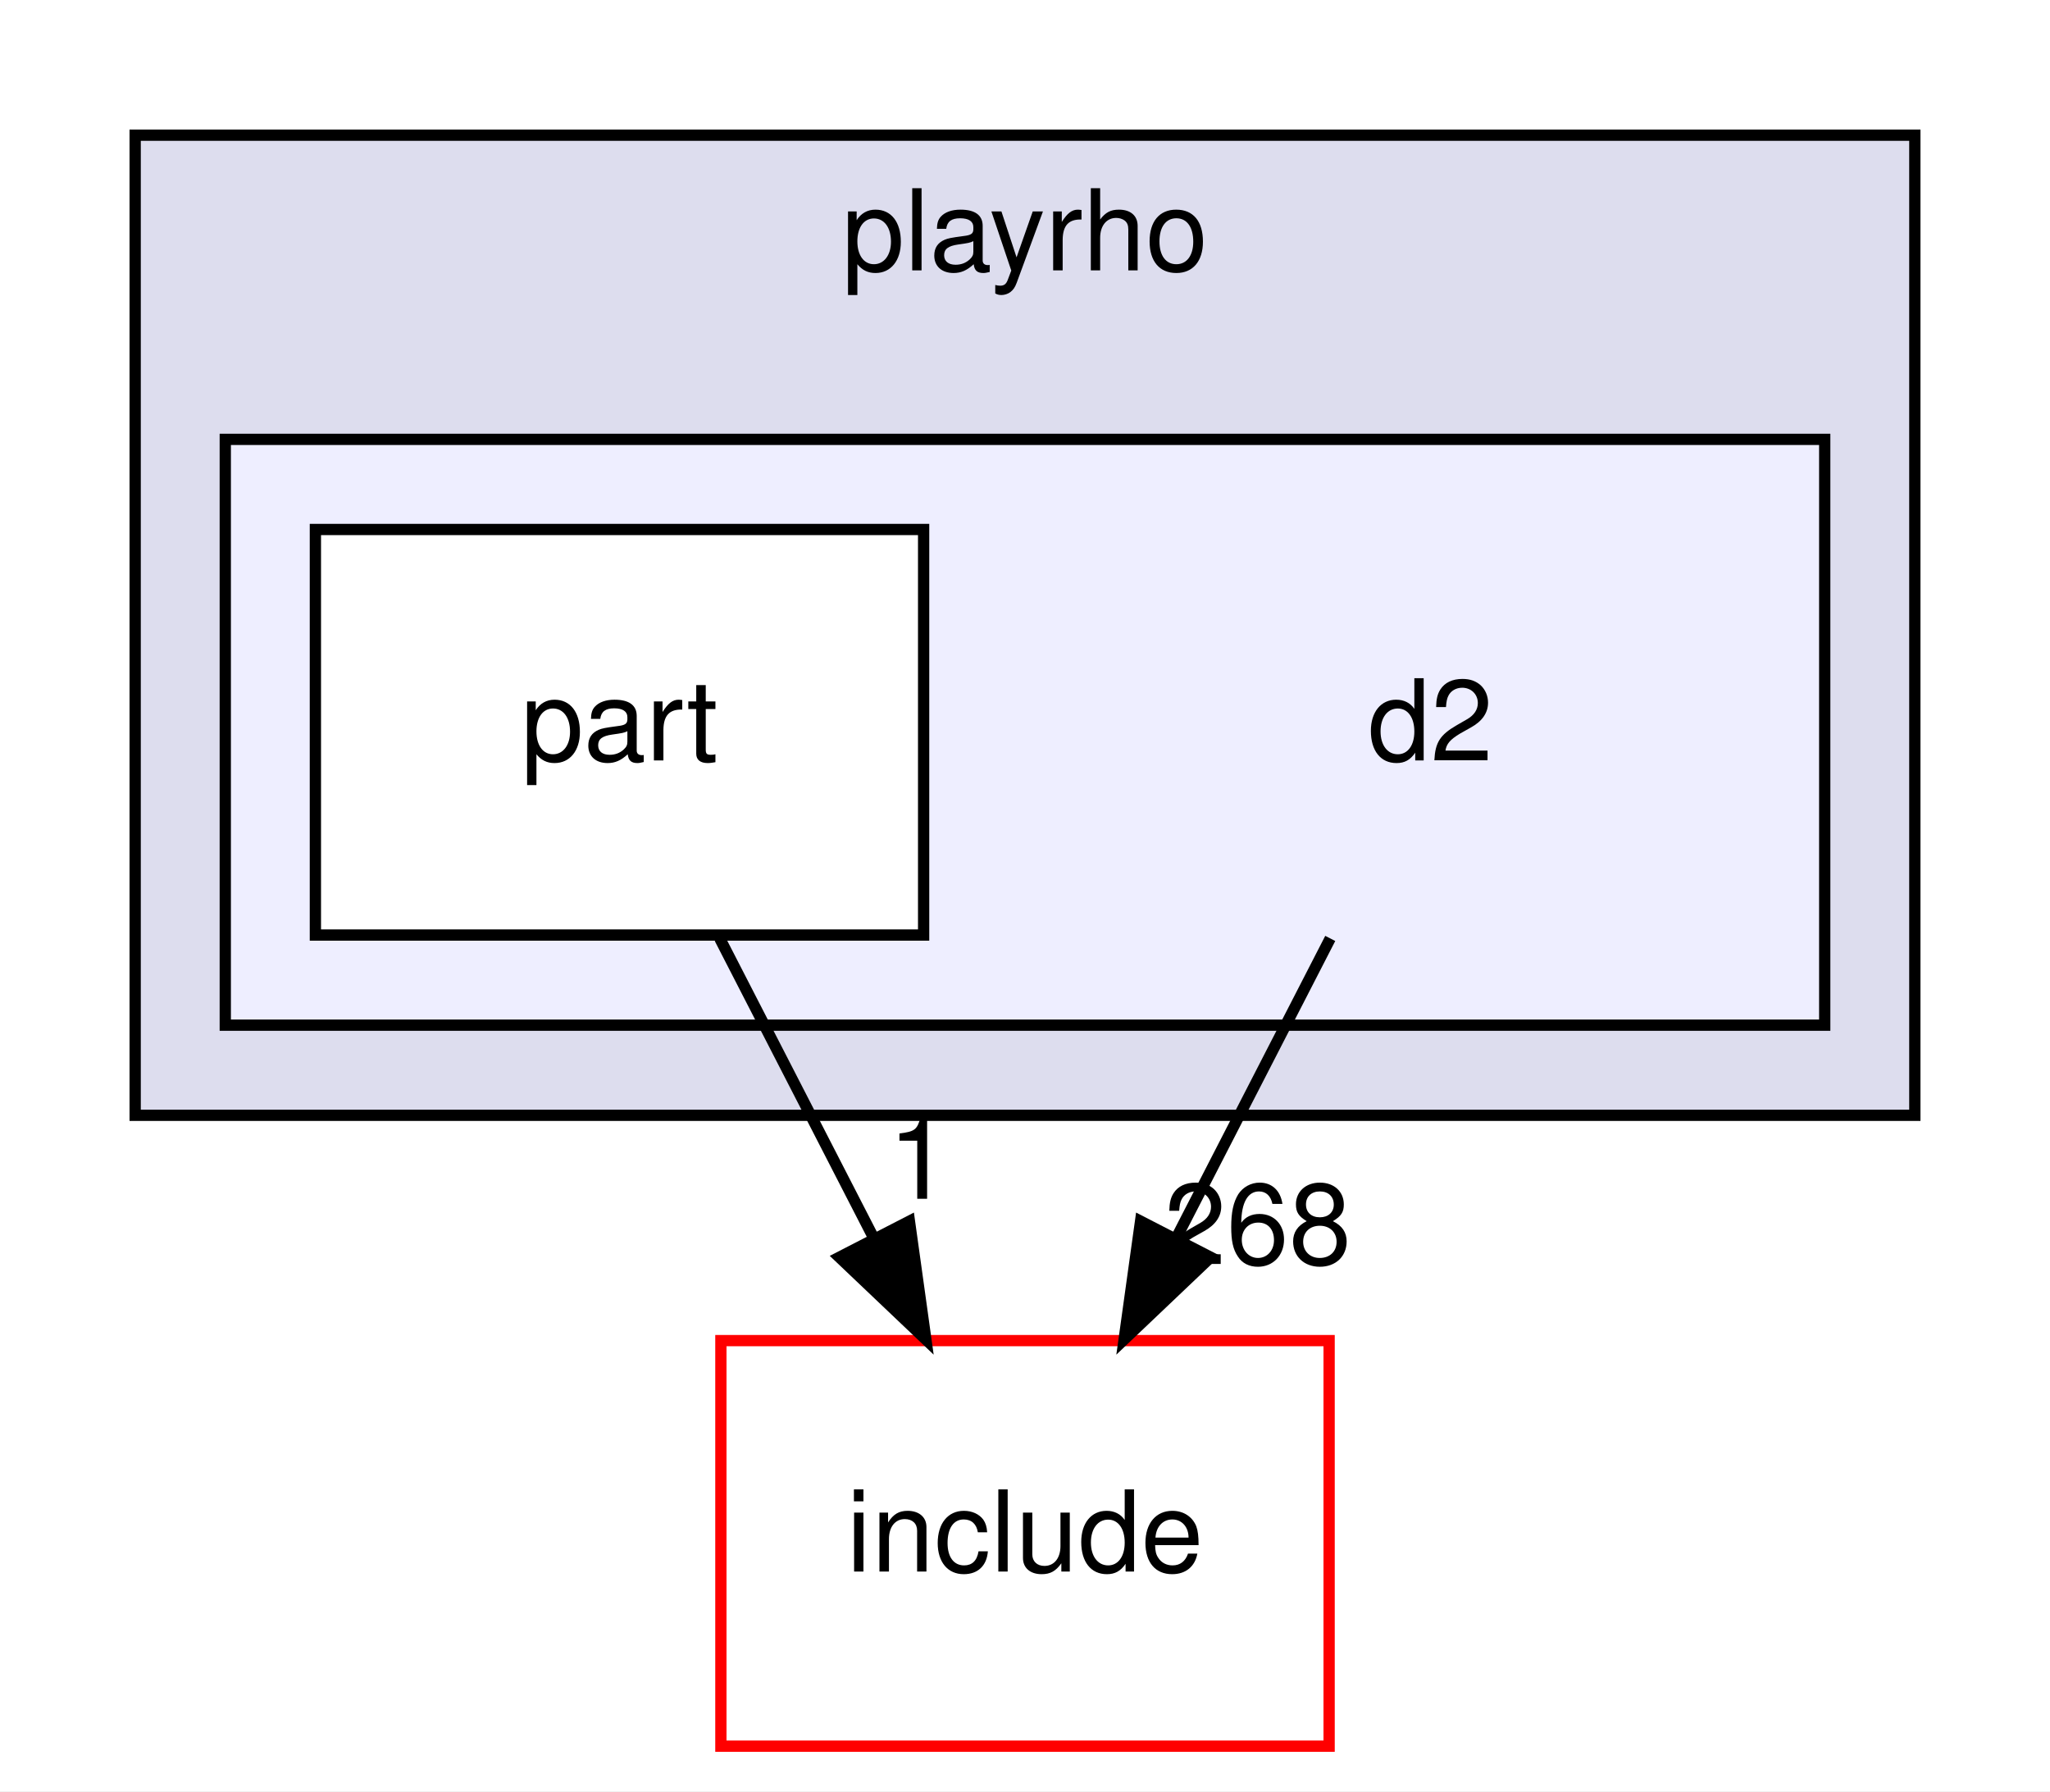
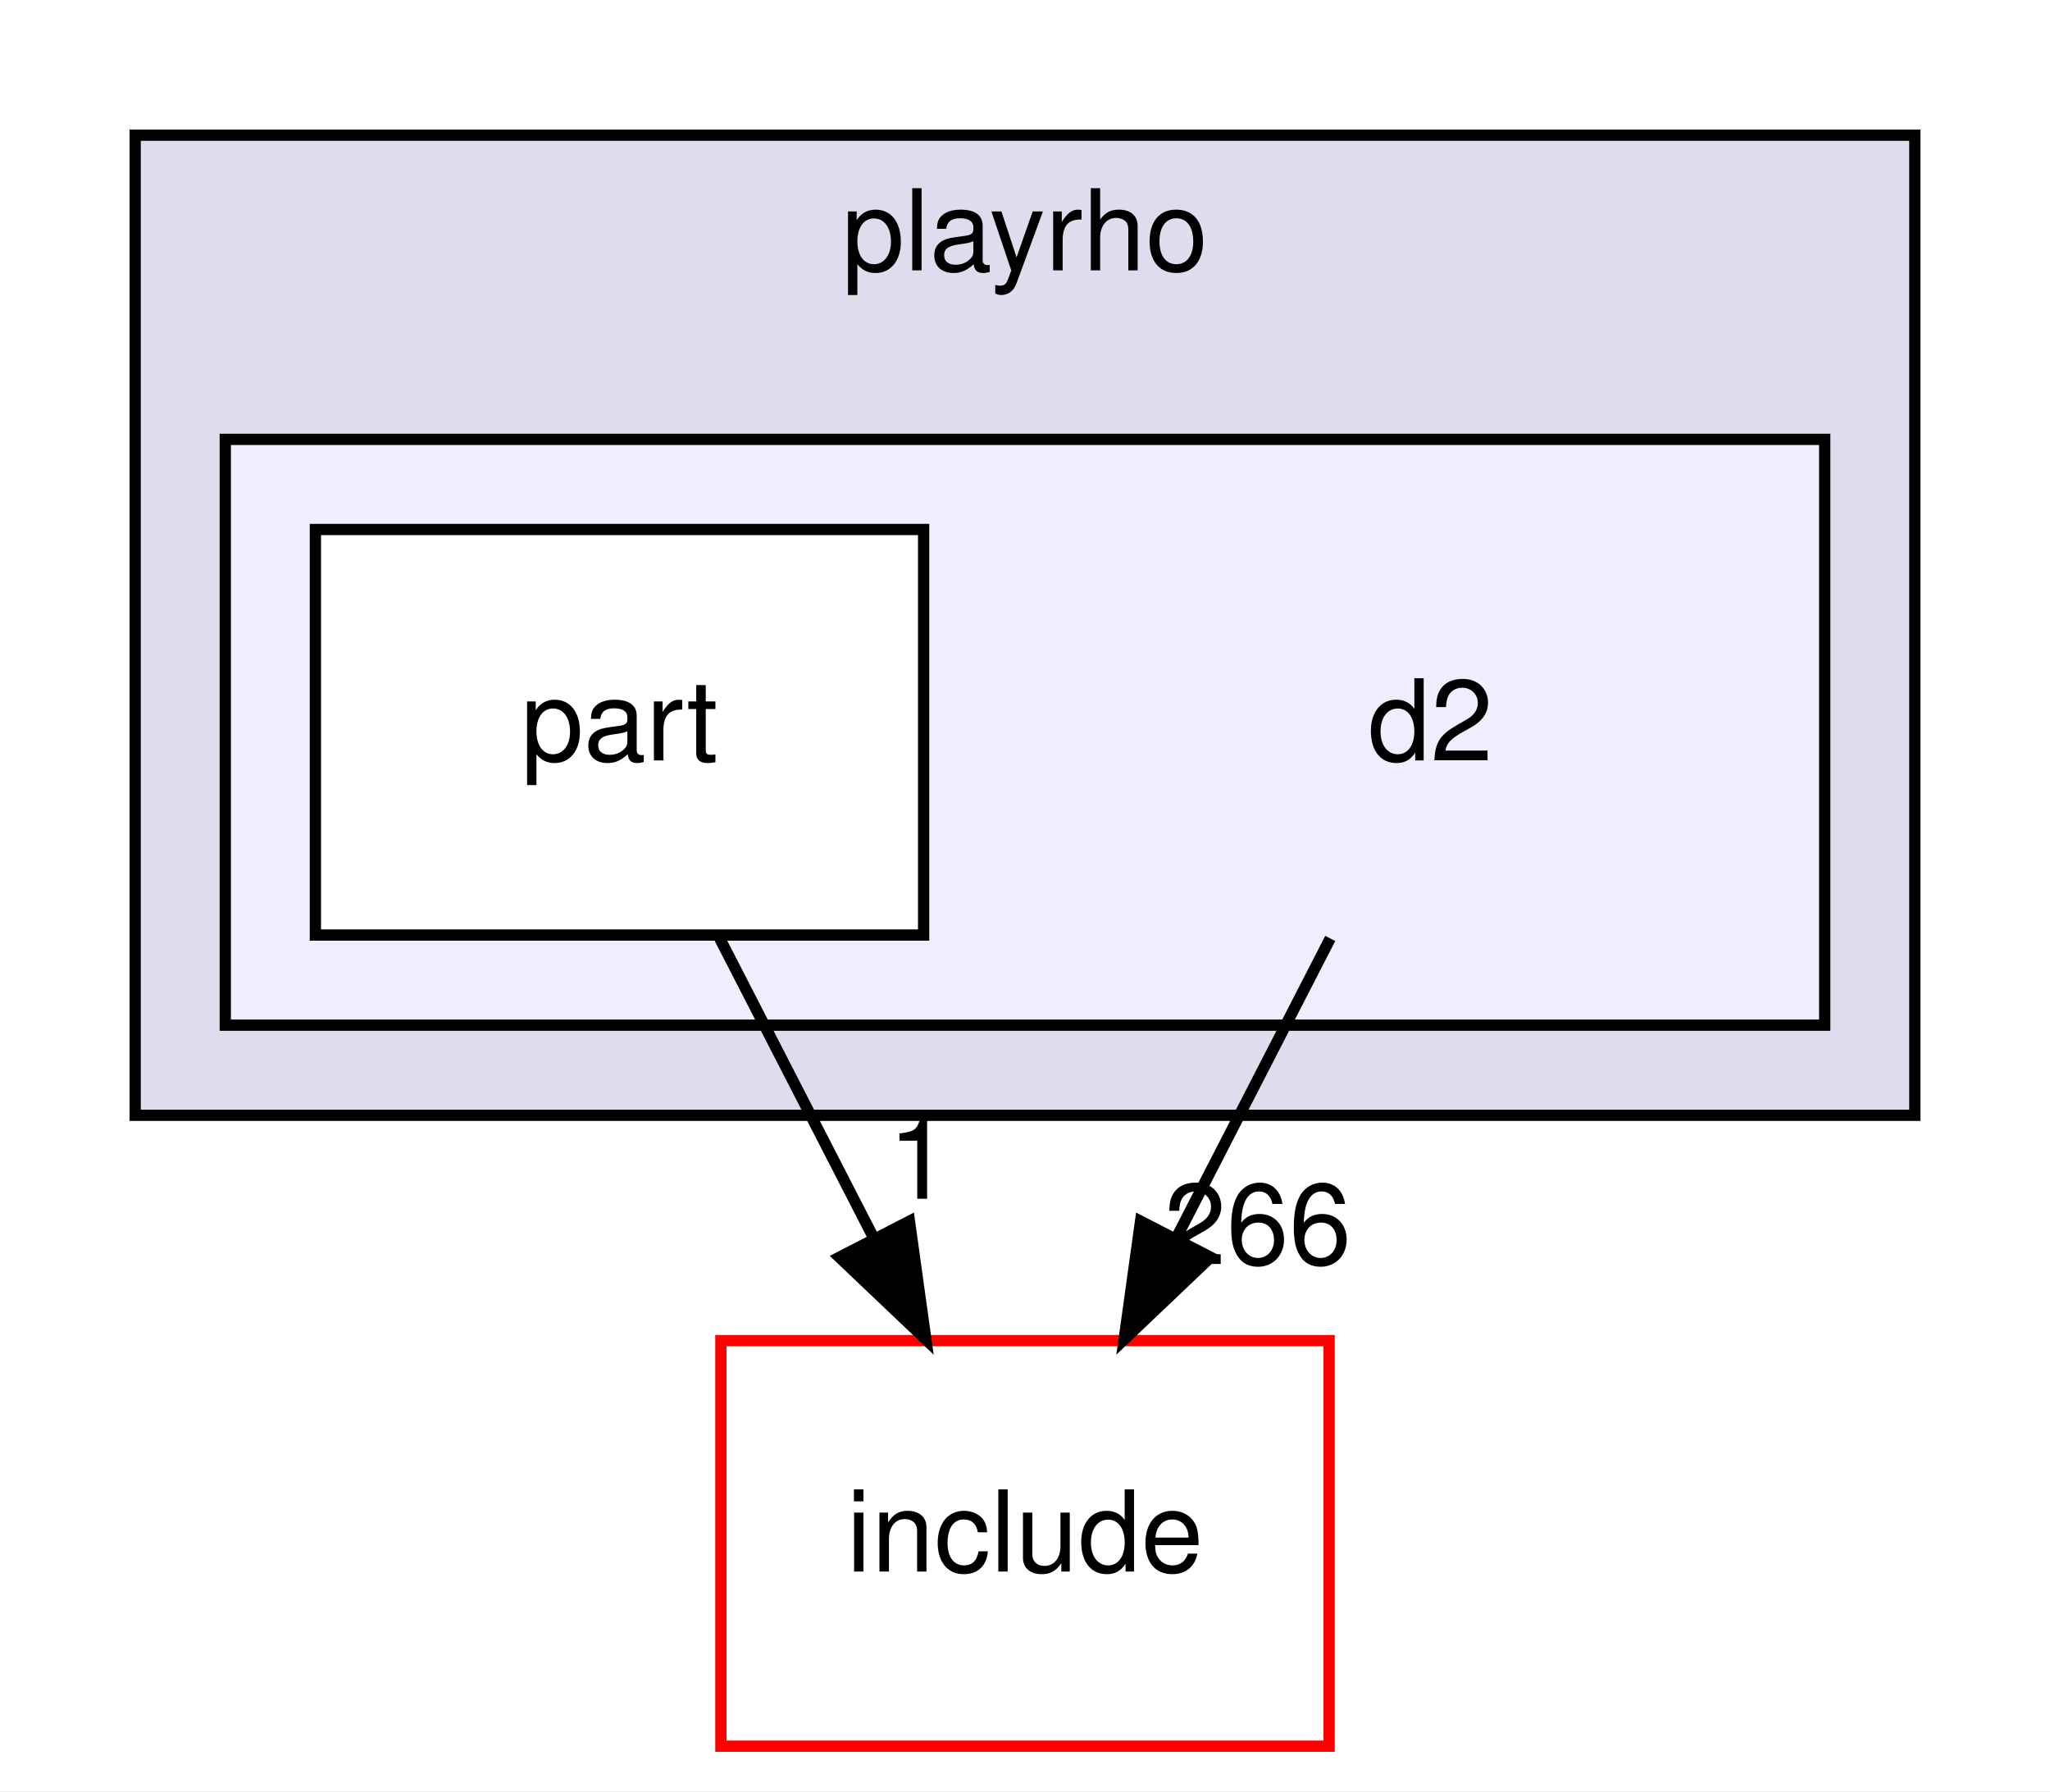
<svg xmlns="http://www.w3.org/2000/svg" xmlns:xlink="http://www.w3.org/1999/xlink" width="182pt" height="159pt" viewBox="0.00 0.00 182.00 159.00">
  <g id="graph0" class="graph" transform="scale(1 1) rotate(0) translate(4 155)">
    <polygon fill="white" stroke="transparent" points="-4,4 -4,-155 178,-155 178,4 -4,4" />
    <g id="clust1" class="cluster">
      <g id="a_clust1">
        <a xlink:href="dir_ac773f41af8fdc1ffb0af5d63d2deb52.html" target="_top" xlink:title="playrho">
          <polygon fill="#ddddee" stroke="black" points="8,-56 8,-143 166,-143 166,-56 8,-56" />
          <text text-anchor="middle" x="87" y="-131" font-family="Helvetica,sans-Serif" font-size="10.00">playrho</text>
        </a>
      </g>
    </g>
    <g id="clust2" class="cluster">
      <g id="a_clust2">
        <a xlink:href="dir_918f91ad2fe2e1cc2dd7a0275813b755.html" target="_top">
          <polygon fill="#eeeeff" stroke="black" points="16,-64 16,-116 158,-116 158,-64 16,-64" />
        </a>
      </g>
    </g>
    <g id="node1" class="node">
      <text text-anchor="middle" x="123" y="-87.5" font-family="Helvetica,sans-Serif" font-size="10.00">d2</text>
    </g>
    <g id="node3" class="node">
      <g id="a_node3">
        <a xlink:href="dir_d5feee1fc356aab13979ad377dc27d6d.html" target="_top" xlink:title="include">
          <polygon fill="white" stroke="red" points="114,-36 60,-36 60,0 114,0 114,-36" />
          <text text-anchor="middle" x="87" y="-15.5" font-family="Helvetica,sans-Serif" font-size="10.00">include</text>
        </a>
      </g>
    </g>
    <g id="edge1" class="edge">
      <path fill="none" stroke="black" d="M114.1,-71.7C110,-63.73 105.05,-54.1 100.51,-45.26" />
      <polygon fill="black" stroke="black" points="103.48,-43.4 95.8,-36.1 97.26,-46.6 103.48,-43.4" />
      <g id="a_edge1-headlabel">
-         <a xlink:href="dir_000009_000001.html" target="_top" xlink:title="268">
-           <text text-anchor="middle" x="107.65" y="-42.79" font-family="Helvetica,sans-Serif" font-size="10.00">268</text>
+         <a xlink:href="dir_000009_000001.html" target="_top" xlink:title="266">
+           <text text-anchor="middle" x="107.65" y="-42.79" font-family="Helvetica,sans-Serif" font-size="10.00">266</text>
        </a>
      </g>
    </g>
    <g id="node2" class="node">
      <g id="a_node2">
        <a xlink:href="dir_bc9a183bf5975f8828cd95bc0606eaf7.html" target="_top" xlink:title="part">
          <polygon fill="white" stroke="black" points="78,-108 24,-108 24,-72 78,-72 78,-108" />
          <text text-anchor="middle" x="51" y="-87.5" font-family="Helvetica,sans-Serif" font-size="10.00">part</text>
        </a>
      </g>
    </g>
    <g id="edge2" class="edge">
      <path fill="none" stroke="black" d="M59.9,-71.7C64,-63.73 68.95,-54.1 73.49,-45.26" />
      <polygon fill="black" stroke="black" points="76.74,-46.6 78.2,-36.1 70.52,-43.4 76.74,-46.6" />
      <g id="a_edge2-headlabel">
        <a xlink:href="dir_000010_000001.html" target="_top" xlink:title="1">
          <text text-anchor="middle" x="77.62" y="-48.59" font-family="Helvetica,sans-Serif" font-size="10.00">1</text>
        </a>
      </g>
    </g>
  </g>
</svg>
